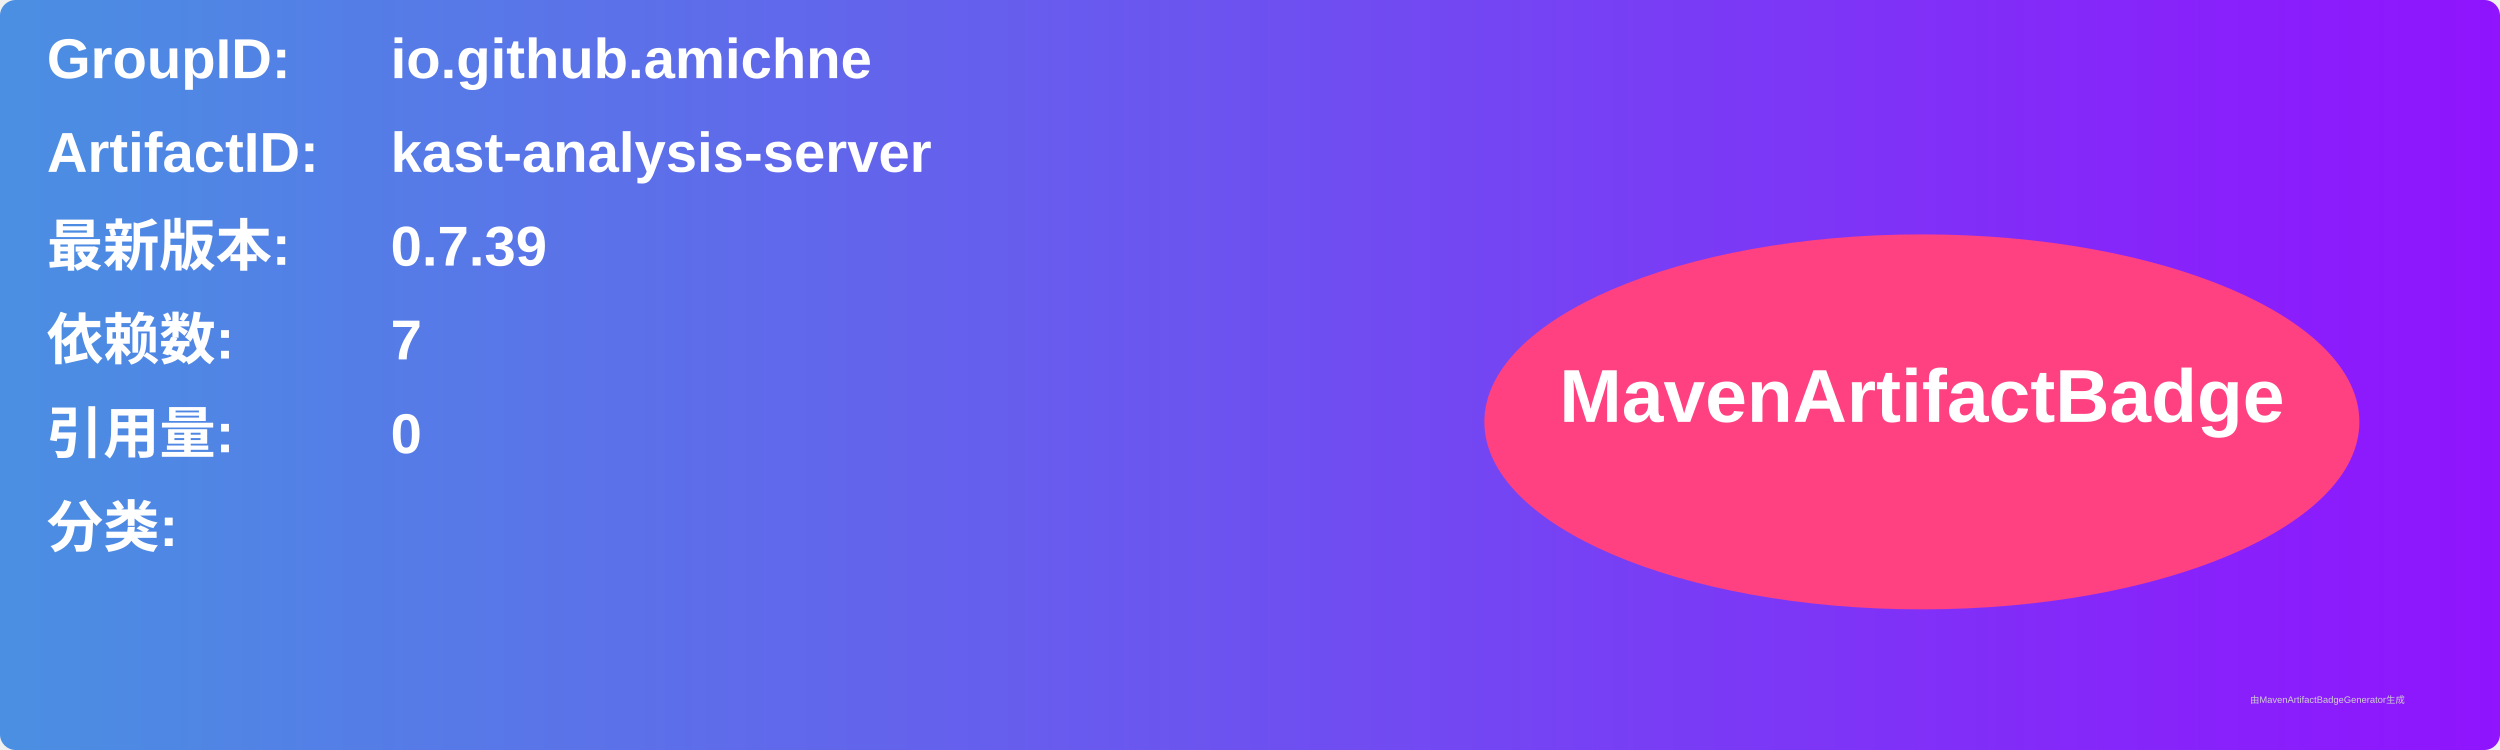
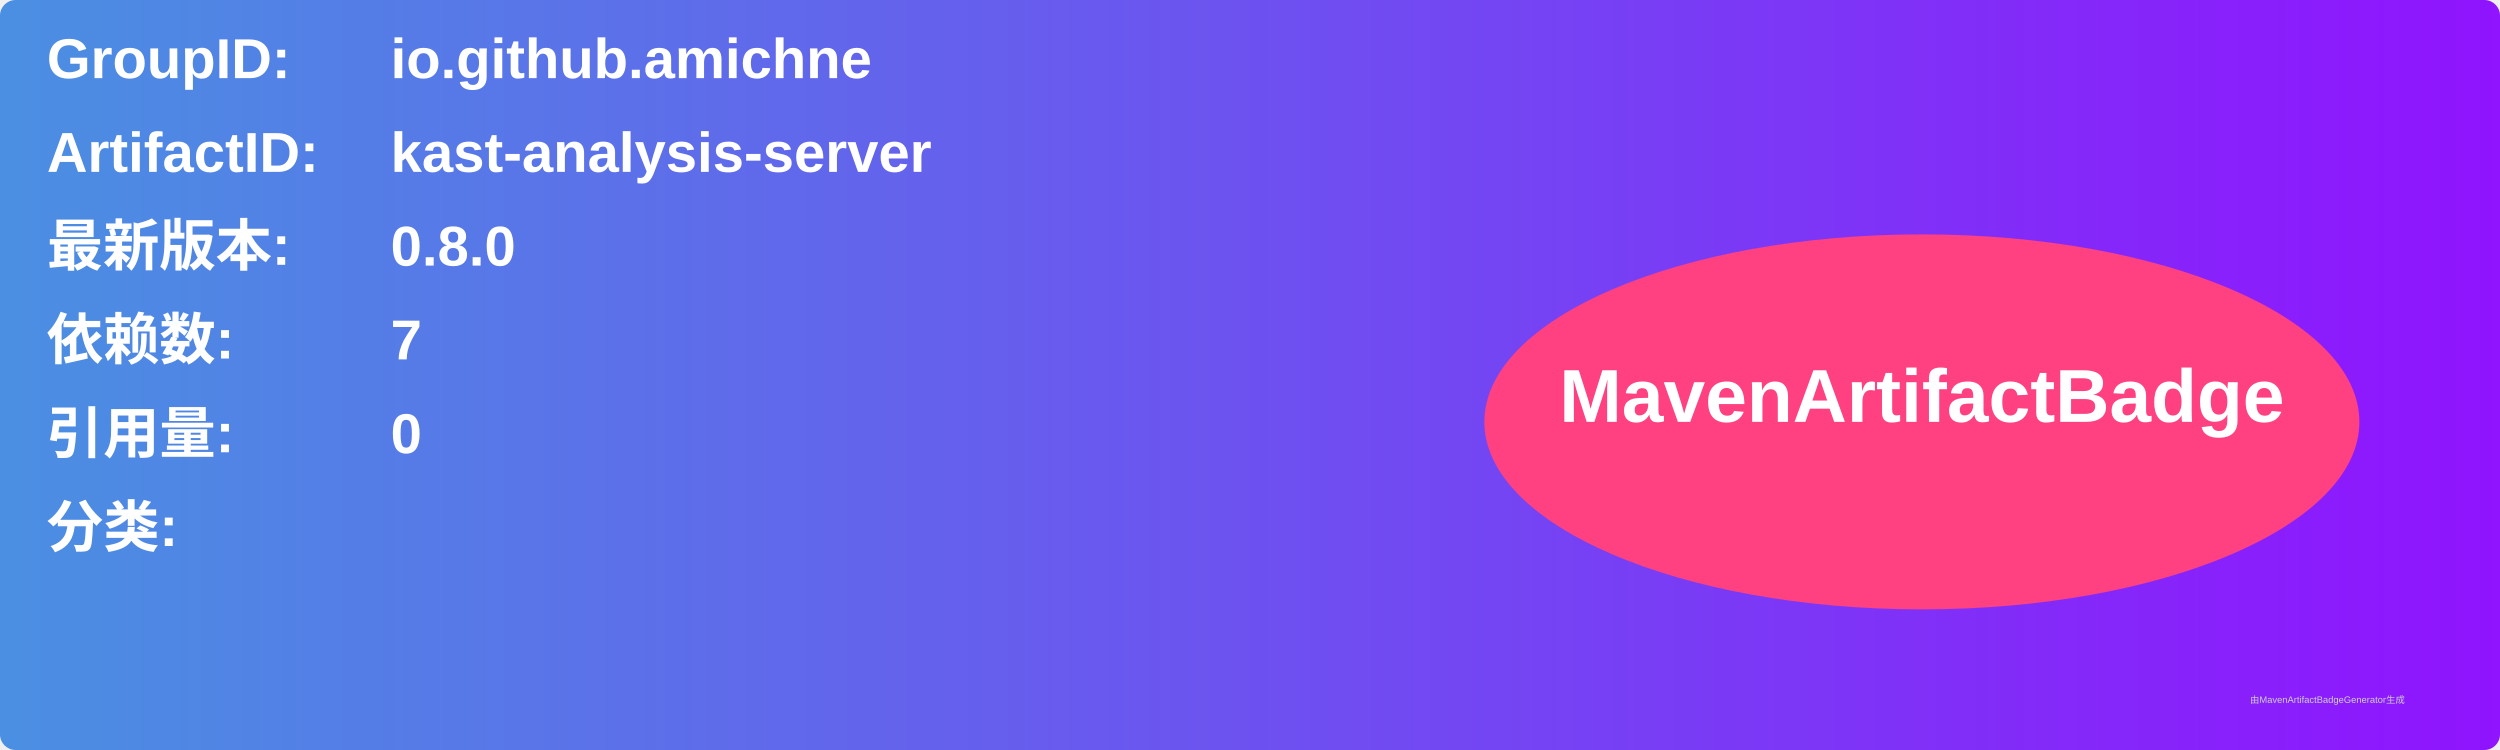
<svg xmlns="http://www.w3.org/2000/svg" width="800" height="240" viewBox="0 0 800 240">
  <linearGradient id="grad" x1="0%" y1="0%" x2="100%" y2="0%">
    <stop offset="0%" stop-color="#4a90e2" />
    <stop offset="100%" stop-color="#9013fe" />
  </linearGradient>
  <rect width="100%" height="100%" rx="5" ry="5" fill="url(#grad)" />
  <g transform="translate(15, 15)">
    <text x="0" y="10" font-family="Arial" font-size="18" fill="white" font-weight="bold" width="260">GroupID:</text>
    <text x="110" y="10" font-family="Arial" font-size="18" fill="white" font-weight="bold" width="460">io.github.amichne</text>
    <text x="0" y="40" font-family="Arial" font-size="18" fill="white" font-weight="bold" width="260">ArtifactID:</text>
    <text x="110" y="40" font-family="Arial" font-size="18" fill="white" font-weight="bold" width="460">kast-analysis-server</text>
    <text x="0" y="70" font-family="Arial" font-size="18" fill="white" font-weight="bold">最新版本:</text>
    <text x="110" y="70" font-family="Arial" font-size="18" fill="white" font-weight="bold">
-       <tspan font-weight="bold">0.7.39</tspan>
+       <tspan font-weight="bold">0.8.0</tspan>
    </text>
    <text x="0" y="100" font-family="Arial" font-size="18" fill="white" font-weight="bold">依赖数: </text>
    <text x="110" y="100" font-family="Arial" font-size="18" fill="white">
      <tspan font-weight="bold">7</tspan>
    </text>
    <text x="0" y="130" font-family="Arial" font-size="18" fill="white" font-weight="bold">引用量: </text>
    <text x="110" y="130" font-family="Arial" font-size="18" fill="white">
      <tspan font-weight="bold">0</tspan>
    </text>
    <text x="0" y="160" font-family="Arial" font-size="18" fill="white" font-weight="bold">分类:</text>
    <text x="10" y="190" font-family="Arial" font-size="10" fill="white">
      <tspan font-weight="bold" />
    </text>
    <ellipse cx="600" cy="120" rx="140" ry="60" fill="#ff4081" />
    <text x="600" y="120" text-anchor="middle" font-family="Arial" font-size="24" fill="white" font-weight="bold">MavenArtifactBadge</text>
  </g>
  <text x="720" y="225" font-family="Arial" font-size="3" fill="#d0d0d0">由MavenArtifactBadgeGenerator生成</text>
</svg>
